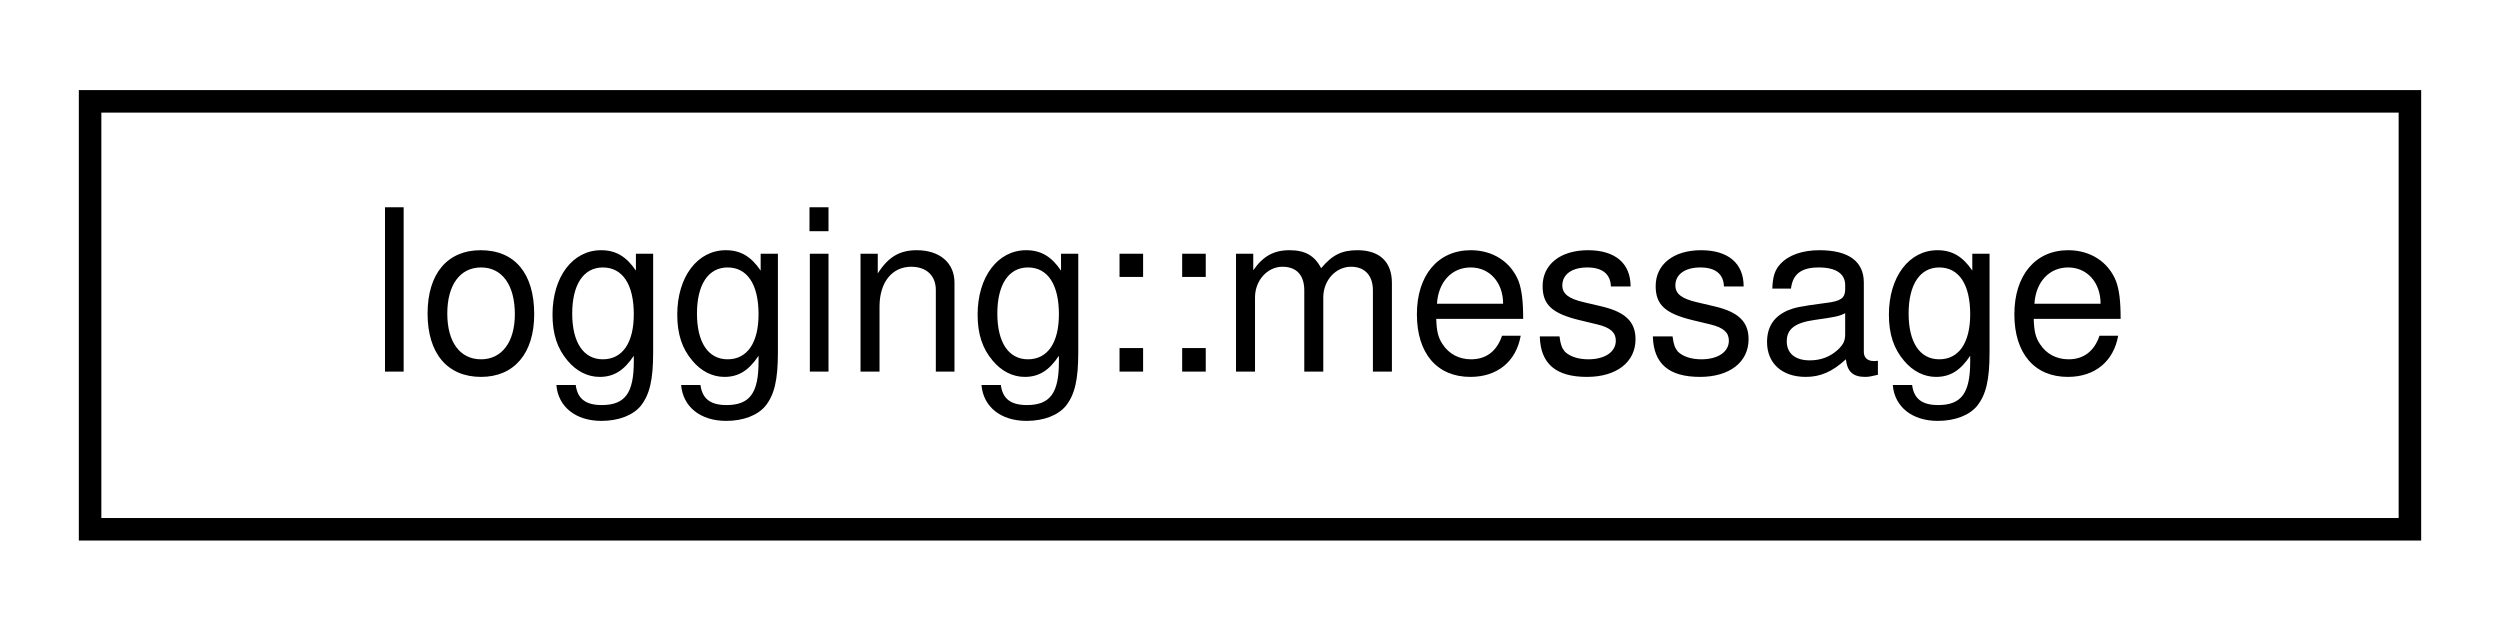
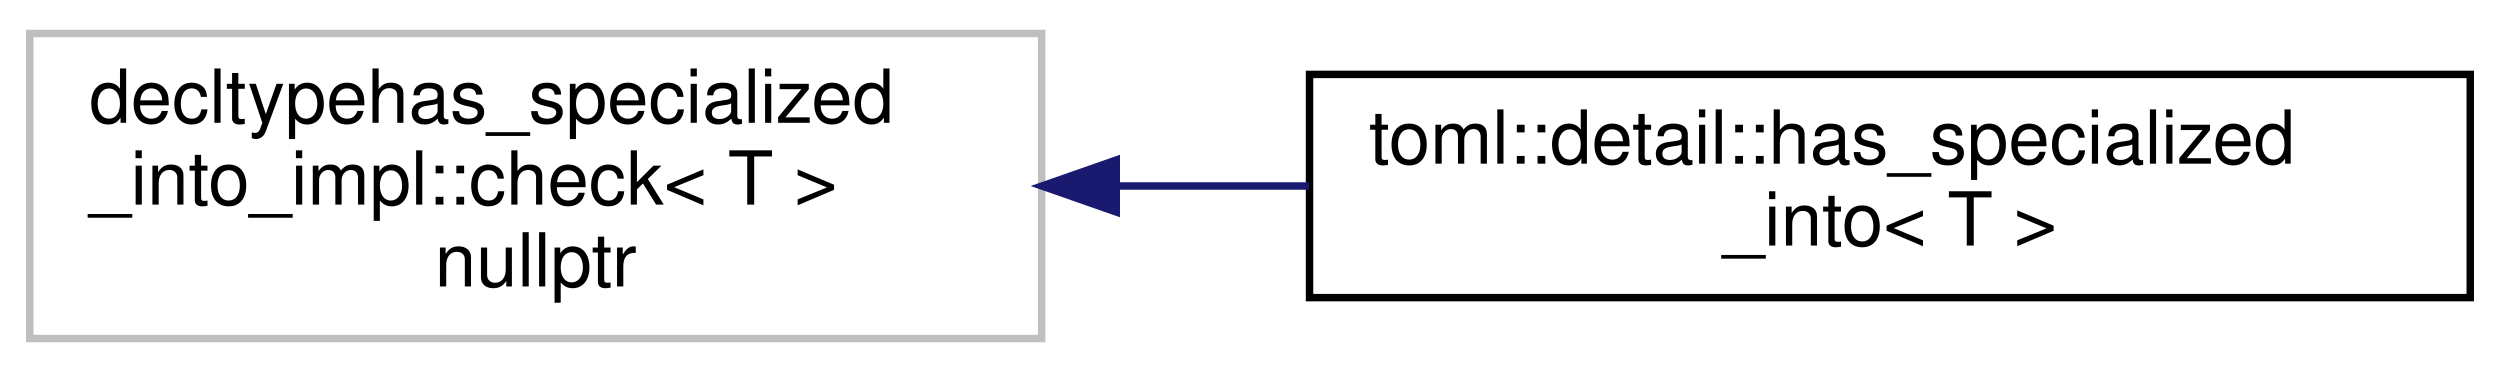
- <svg xmlns="http://www.w3.org/2000/svg" xmlns:xlink="http://www.w3.org/1999/xlink" width="111pt" height="28pt" viewBox="0.00 0.00 111.00 28.00">
-   <g id="graph0" class="graph" transform="scale(1 1) rotate(0) translate(4 24)">
+ <svg xmlns="http://www.w3.org/2000/svg" xmlns:xlink="http://www.w3.org/1999/xlink" width="336pt" height="50pt" viewBox="0.00 0.00 336.00 50.00">
+   <g id="graph0" class="graph" transform="scale(1 1) rotate(0) translate(4 46)">
    <g id="node1" class="node">
      <g id="a_node1">
-         <a xlink:href="structlogging_1_1message.html" target="_top" xlink:title=" ">
-           <polygon fill="none" stroke="black" points="0,-0.5 0,-19.5 103,-19.5 103,-0.5 0,-0.5" />
-           <text text-anchor="middle" x="51.5" y="-7.5" font-family="Helvetica,sans-Serif" font-size="10.00">logging::message</text>
+         <a xlink:title=" ">
+           <polygon fill="none" stroke="#bfbfbf" points="0,-0.5 0,-41.5 136,-41.5 136,-0.5 0,-0.5" />
+           <text text-anchor="start" x="8" y="-29.5" font-family="Helvetica,sans-Serif" font-size="10.00">decltypehas_specialized</text>
+           <text text-anchor="start" x="8" y="-18.5" font-family="Helvetica,sans-Serif" font-size="10.00">_into_impl::check&lt; T &gt;</text>
+           <text text-anchor="middle" x="68" y="-7.5" font-family="Helvetica,sans-Serif" font-size="10.00">nullptr</text>
        </a>
      </g>
    </g>
+     <g id="node2" class="node">
+       <g id="a_node2">
+         <a xlink:href="structtoml_1_1detail_1_1has__specialized__into.html" target="_top" xlink:title=" ">
+           <polygon fill="none" stroke="black" points="172,-6 172,-36 328,-36 328,-6 172,-6" />
+           <text text-anchor="start" x="180" y="-24" font-family="Helvetica,sans-Serif" font-size="10.00">toml::detail::has_specialized</text>
+           <text text-anchor="middle" x="250" y="-13" font-family="Helvetica,sans-Serif" font-size="10.00">_into&lt; T &gt;</text>
+         </a>
+       </g>
+     </g>
+     <g id="edge1" class="edge">
+       <path fill="none" stroke="midnightblue" d="M146.28,-21C154.78,-21 163.42,-21 171.91,-21" />
+       <polygon fill="midnightblue" stroke="midnightblue" points="146.03,-17.5 136.03,-21 146.03,-24.5 146.03,-17.5" />
+     </g>
  </g>
</svg>
